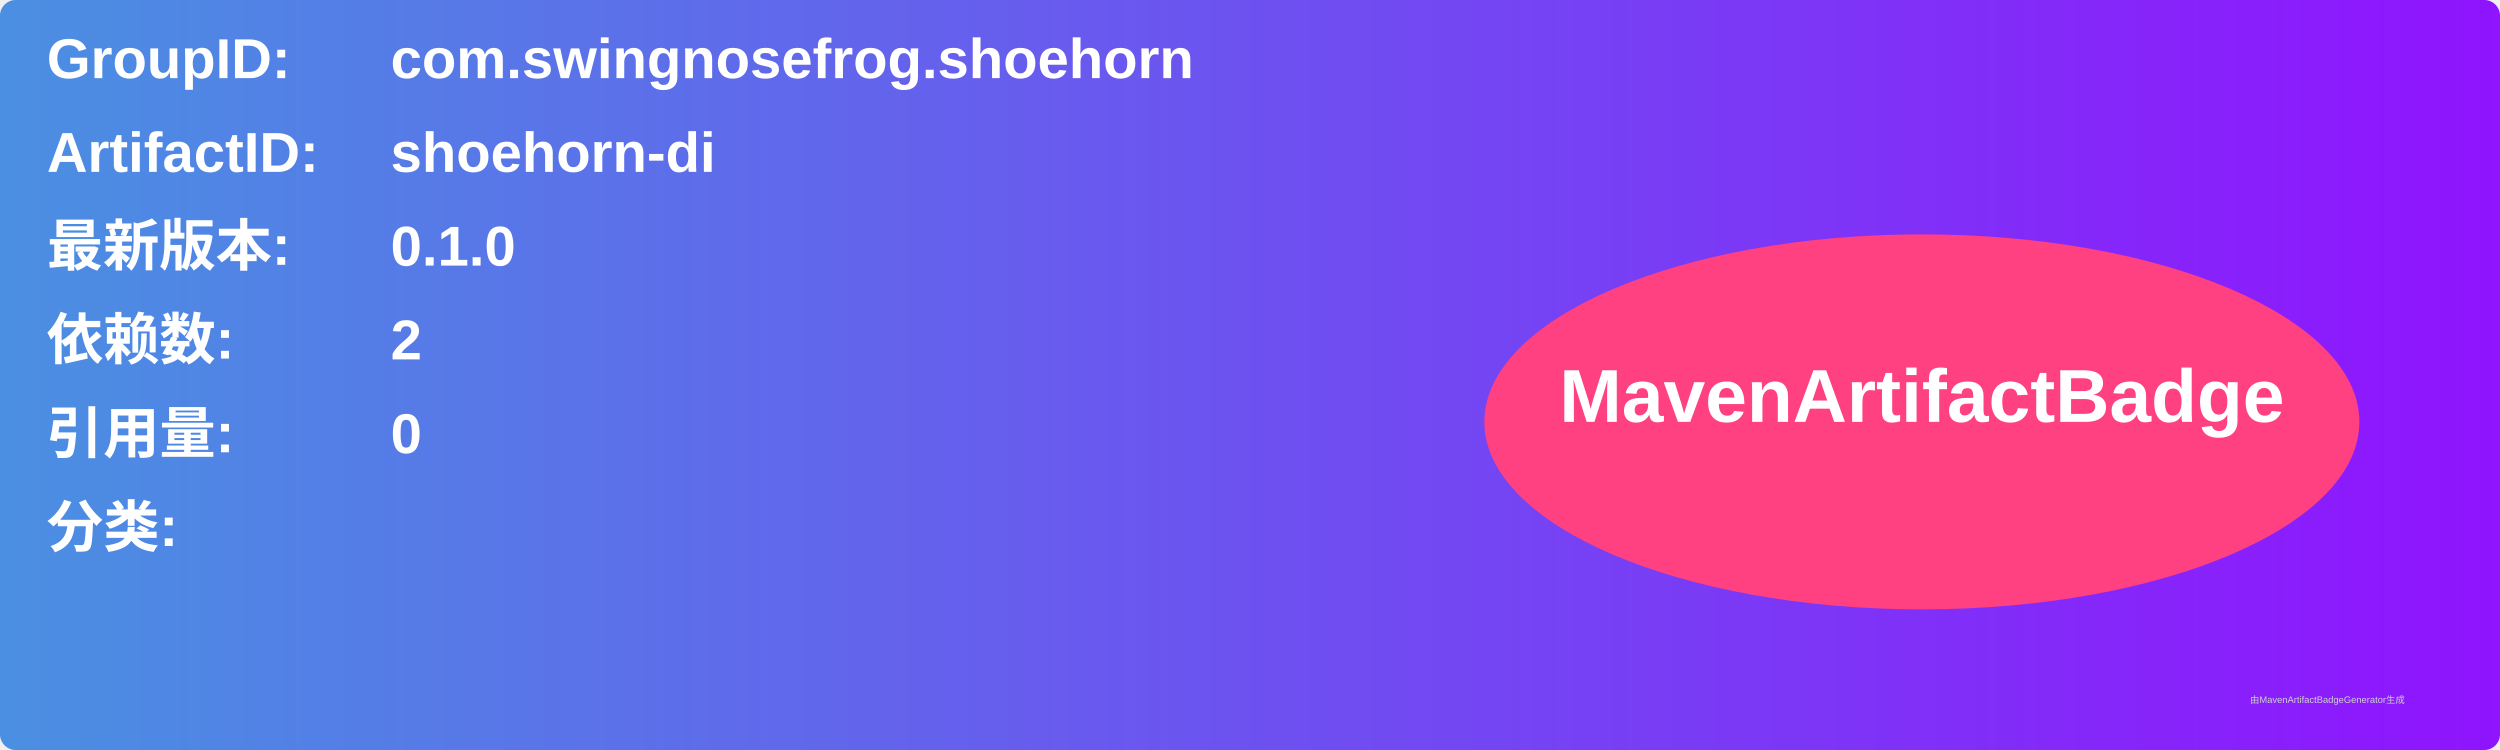
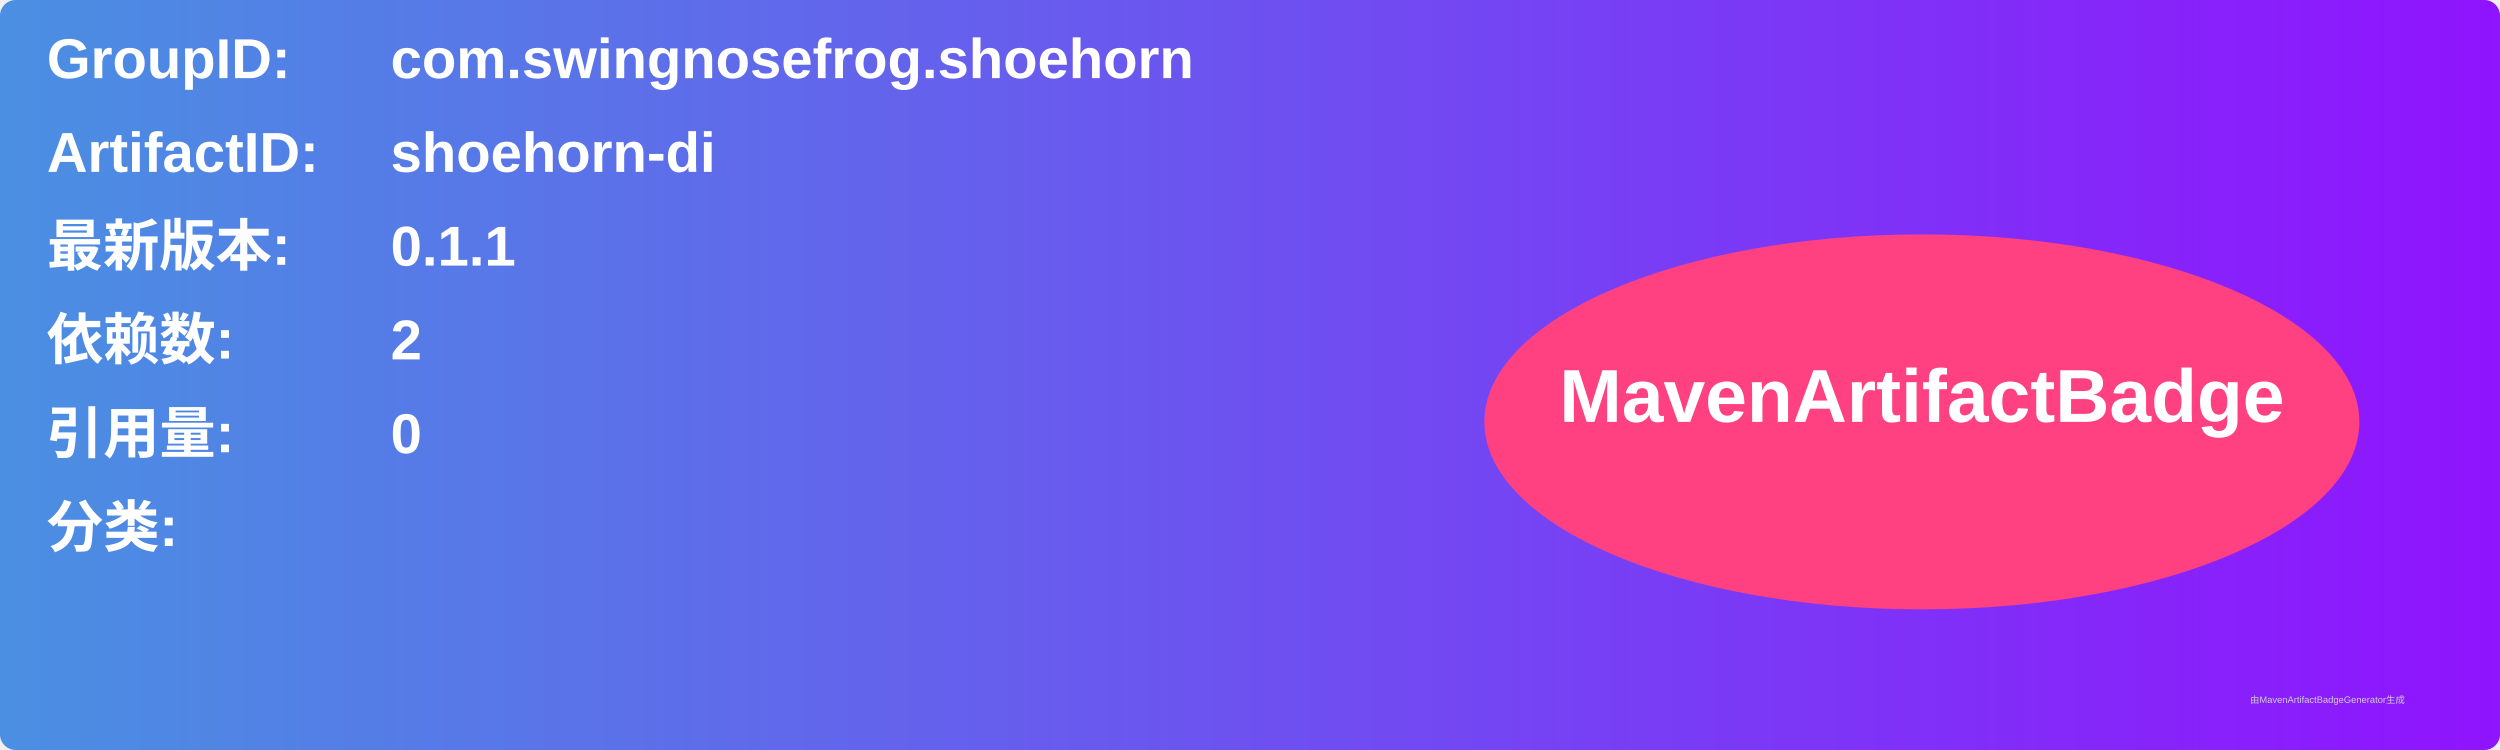
<svg xmlns="http://www.w3.org/2000/svg" width="800" height="240" viewBox="0 0 800 240">
  <linearGradient id="grad" x1="0%" y1="0%" x2="100%" y2="0%">
    <stop offset="0%" stop-color="#4a90e2" />
    <stop offset="100%" stop-color="#9013fe" />
  </linearGradient>
  <rect width="100%" height="100%" rx="5" ry="5" fill="url(#grad)" />
  <g transform="translate(15, 15)">
    <text x="0" y="10" font-family="Arial" font-size="18" fill="white" font-weight="bold" width="260">GroupID:</text>
    <text x="110" y="10" font-family="Arial" font-size="18" fill="white" font-weight="bold" width="460">com.swingnosefrog.shoehorn</text>
    <text x="0" y="40" font-family="Arial" font-size="18" fill="white" font-weight="bold" width="260">ArtifactID:</text>
    <text x="110" y="40" font-family="Arial" font-size="18" fill="white" font-weight="bold" width="460">shoehorn-di</text>
    <text x="0" y="70" font-family="Arial" font-size="18" fill="white" font-weight="bold">最新版本:</text>
    <text x="110" y="70" font-family="Arial" font-size="18" fill="white" font-weight="bold">
-       <tspan font-weight="bold">0.1.0</tspan>
+       <tspan font-weight="bold">0.1.1</tspan>
    </text>
    <text x="0" y="100" font-family="Arial" font-size="18" fill="white" font-weight="bold">依赖数: </text>
    <text x="110" y="100" font-family="Arial" font-size="18" fill="white">
      <tspan font-weight="bold">2</tspan>
    </text>
    <text x="0" y="130" font-family="Arial" font-size="18" fill="white" font-weight="bold">引用量: </text>
    <text x="110" y="130" font-family="Arial" font-size="18" fill="white">
      <tspan font-weight="bold">0</tspan>
    </text>
    <text x="0" y="160" font-family="Arial" font-size="18" fill="white" font-weight="bold">分类:</text>
    <text x="10" y="190" font-family="Arial" font-size="10" fill="white">
      <tspan font-weight="bold" />
    </text>
    <ellipse cx="600" cy="120" rx="140" ry="60" fill="#ff4081" />
    <text x="600" y="120" text-anchor="middle" font-family="Arial" font-size="24" fill="white" font-weight="bold">MavenArtifactBadge</text>
  </g>
  <text x="720" y="225" font-family="Arial" font-size="3" fill="#d0d0d0">由MavenArtifactBadgeGenerator生成</text>
</svg>
